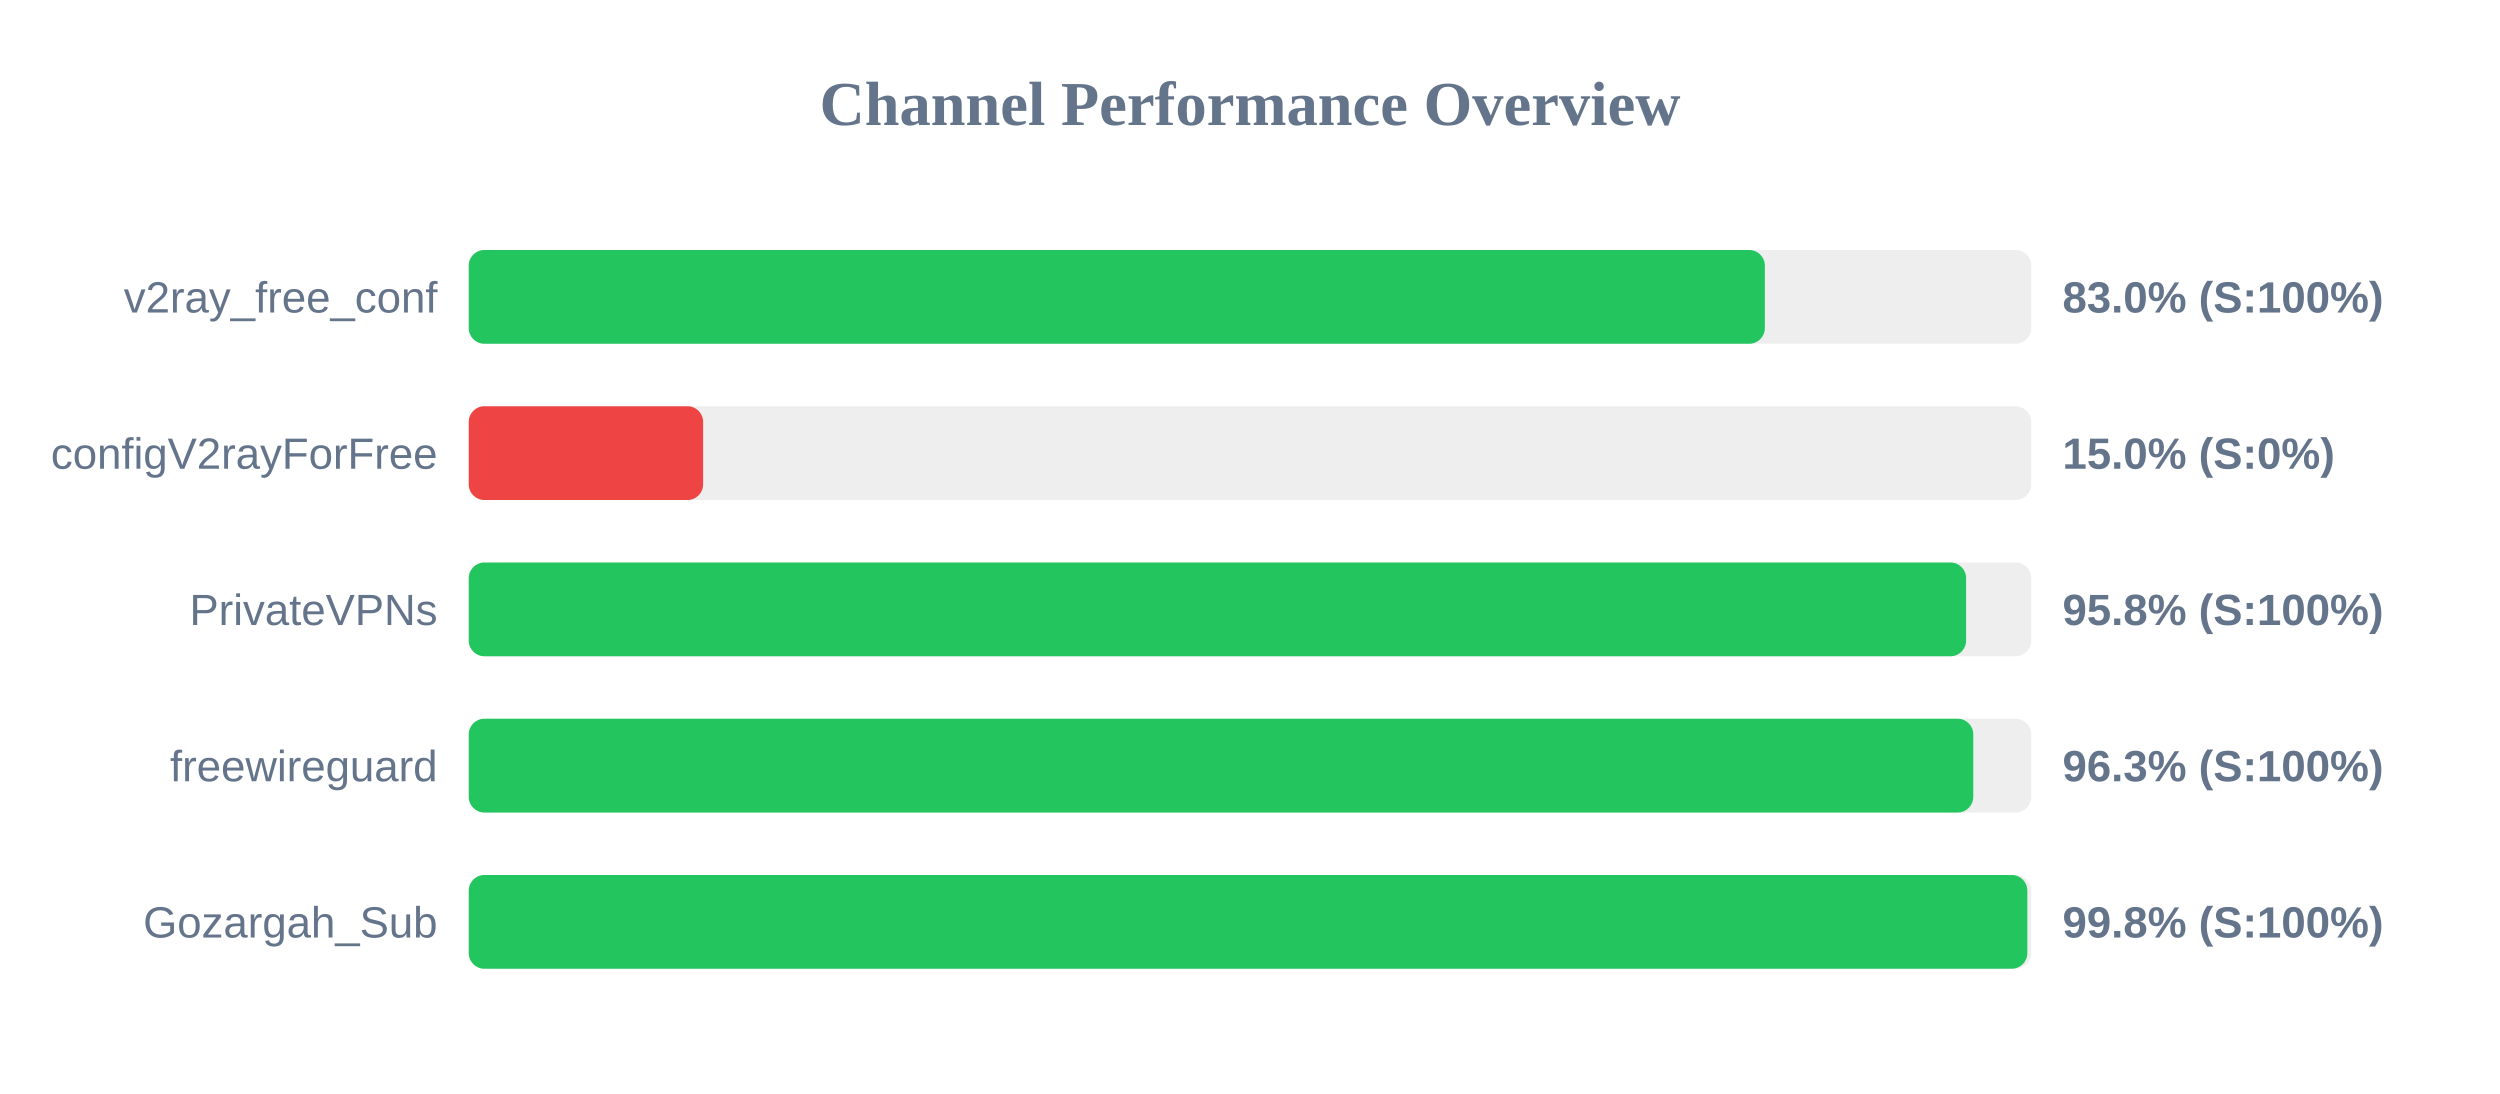
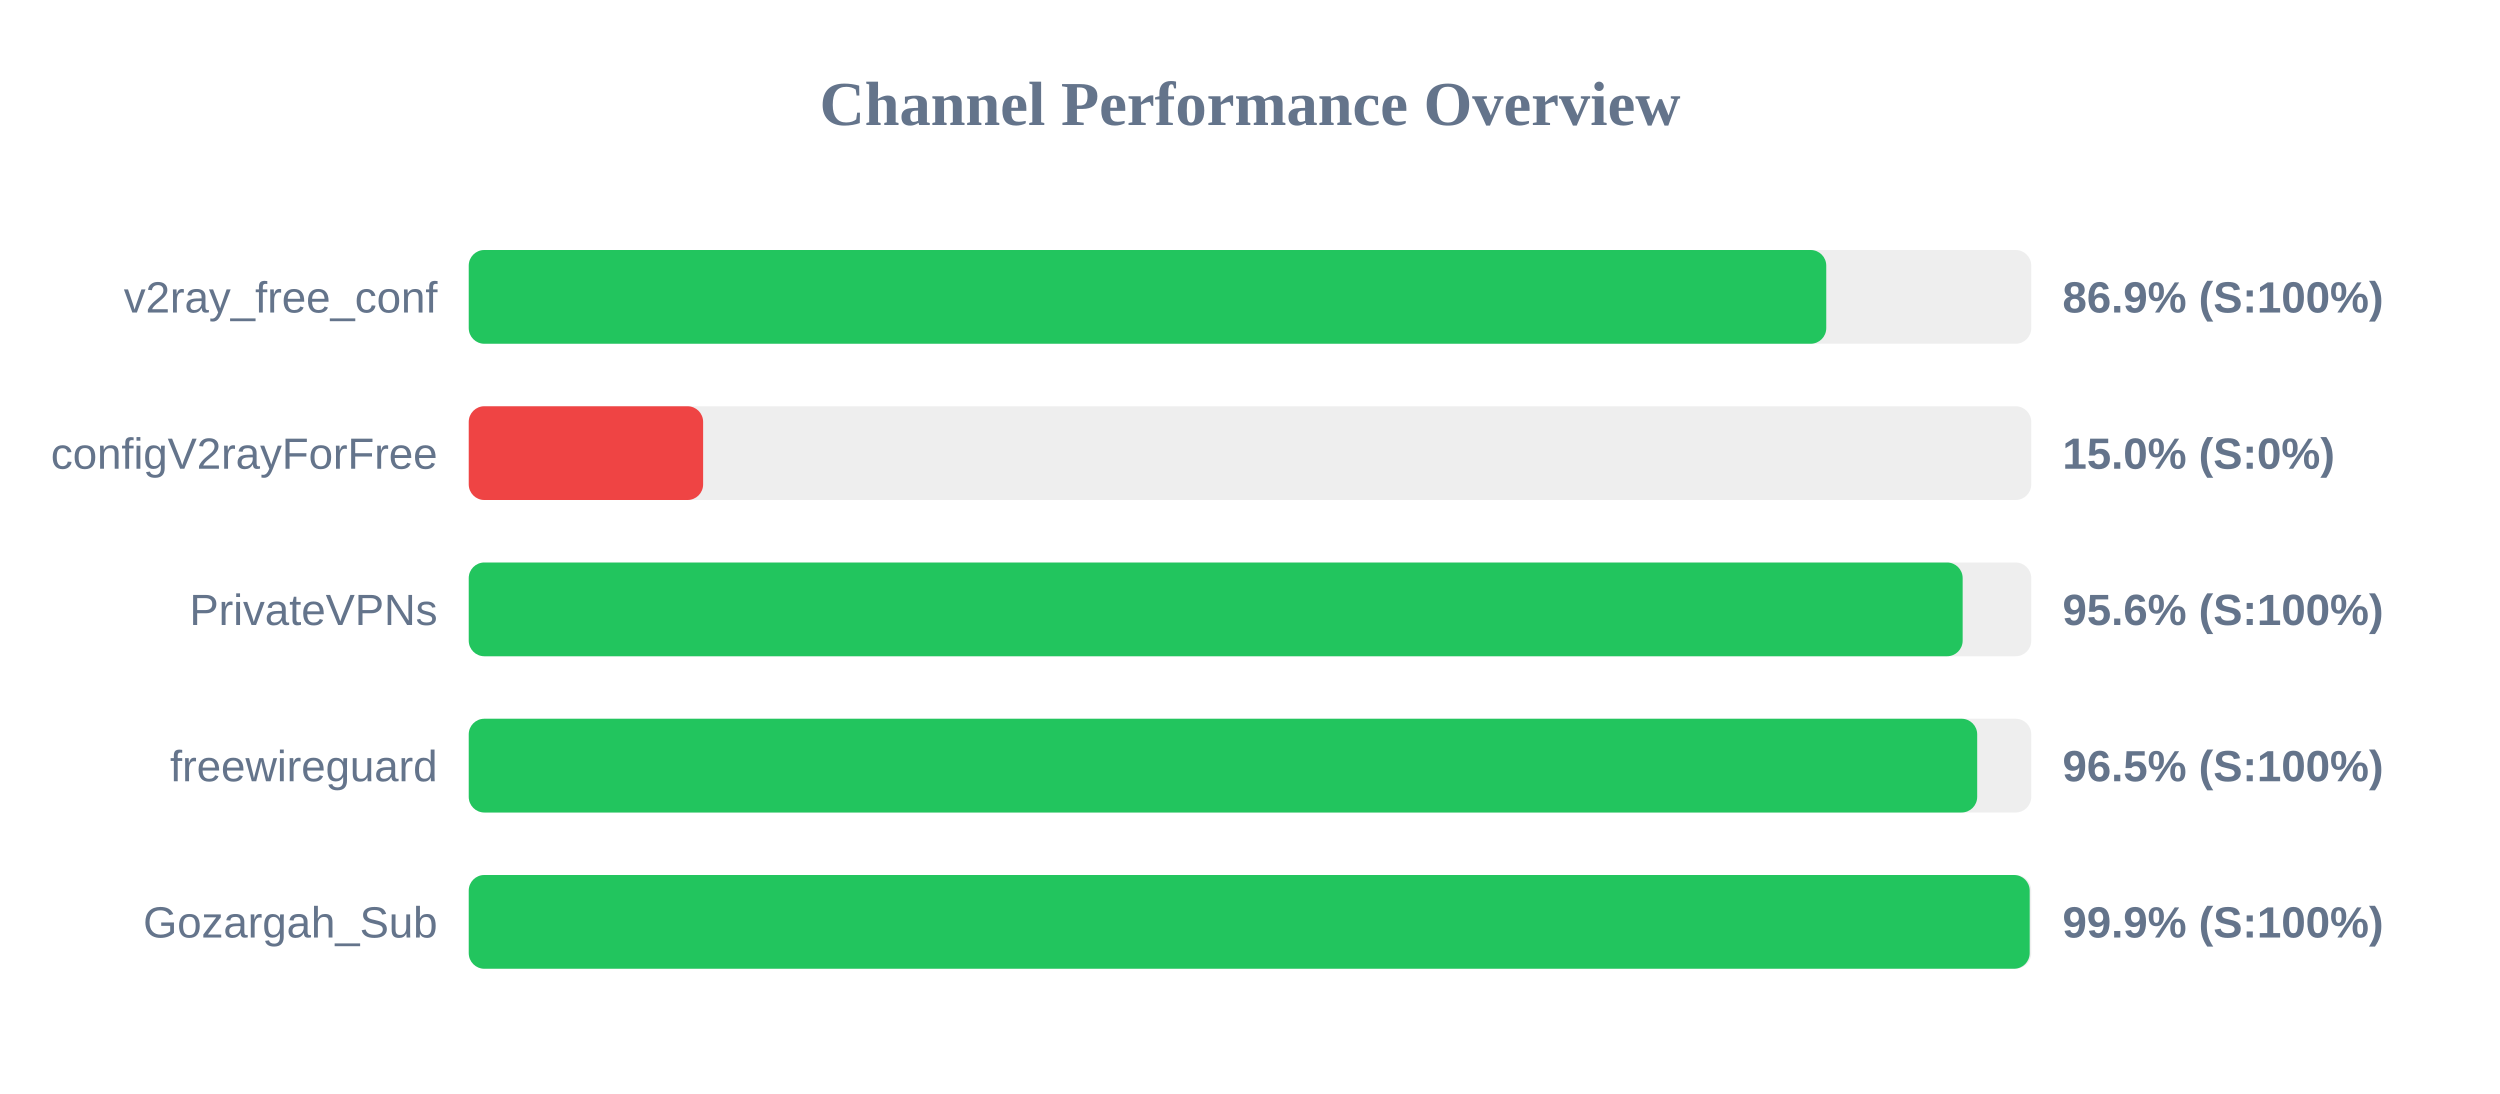
<svg xmlns="http://www.w3.org/2000/svg" width="800" height="350" version="1.1">
  <style>
        .row { font: 14px Arial; fill: #64748b; }
        .score { font: bold 14px Arial; fill: #64748b; }
    </style>
  <text x="400" y="40" text-anchor="middle" font-size="20px" font-weight="bold" fill="#64748b">Channel Performance Overview</text>
  <rect x="150" y="80" width="500" height="30" fill="#eee" rx="5" />
-   <rect x="150" y="80" width="414.75" height="30" fill="#22c55e" rx="5" />
+   <rect x="150" y="80" width="434.4" height="30" fill="#22c55e" rx="5" />
  <text x="140" y="100" text-anchor="end" class="row">v2ray_free_conf</text>
-   <text x="660" y="100" text-anchor="start" class="score">83.0% (S:100%)</text>
+   <text x="660" y="100" text-anchor="start" class="score">86.9% (S:100%)</text>
  <rect x="150" y="130" width="500" height="30" fill="#eee" rx="5" />
  <rect x="150" y="130" width="75.0" height="30" fill="#ef4444" rx="5" />
  <text x="140" y="150" text-anchor="end" class="row">configV2rayForFree</text>
  <text x="660" y="150" text-anchor="start" class="score">15.0% (S:0%)</text>
  <rect x="150" y="180" width="500" height="30" fill="#eee" rx="5" />
-   <rect x="150" y="180" width="479.15" height="30" fill="#22c55e" rx="5" />
+   <rect x="150" y="180" width="478.05" height="30" fill="#22c55e" rx="5" />
  <text x="140" y="200" text-anchor="end" class="row">PrivateVPNs</text>
-   <text x="660" y="200" text-anchor="start" class="score">95.8% (S:100%)</text>
+   <text x="660" y="200" text-anchor="start" class="score">95.6% (S:100%)</text>
  <rect x="150" y="230" width="500" height="30" fill="#eee" rx="5" />
-   <rect x="150" y="230" width="481.45" height="30" fill="#22c55e" rx="5" />
+   <rect x="150" y="230" width="482.7" height="30" fill="#22c55e" rx="5" />
  <text x="140" y="250" text-anchor="end" class="row">freewireguard</text>
-   <text x="660" y="250" text-anchor="start" class="score">96.3% (S:100%)</text>
+   <text x="660" y="250" text-anchor="start" class="score">96.5% (S:100%)</text>
  <rect x="150" y="280" width="500" height="30" fill="#eee" rx="5" />
-   <rect x="150" y="280" width="498.75" height="30" fill="#22c55e" rx="5" />
+   <rect x="150" y="280" width="499.5" height="30" fill="#22c55e" rx="5" />
  <text x="140" y="300" text-anchor="end" class="row">Gozargah_Sub</text>
-   <text x="660" y="300" text-anchor="start" class="score">99.8% (S:100%)</text>
+   <text x="660" y="300" text-anchor="start" class="score">99.9% (S:100%)</text>
</svg>
